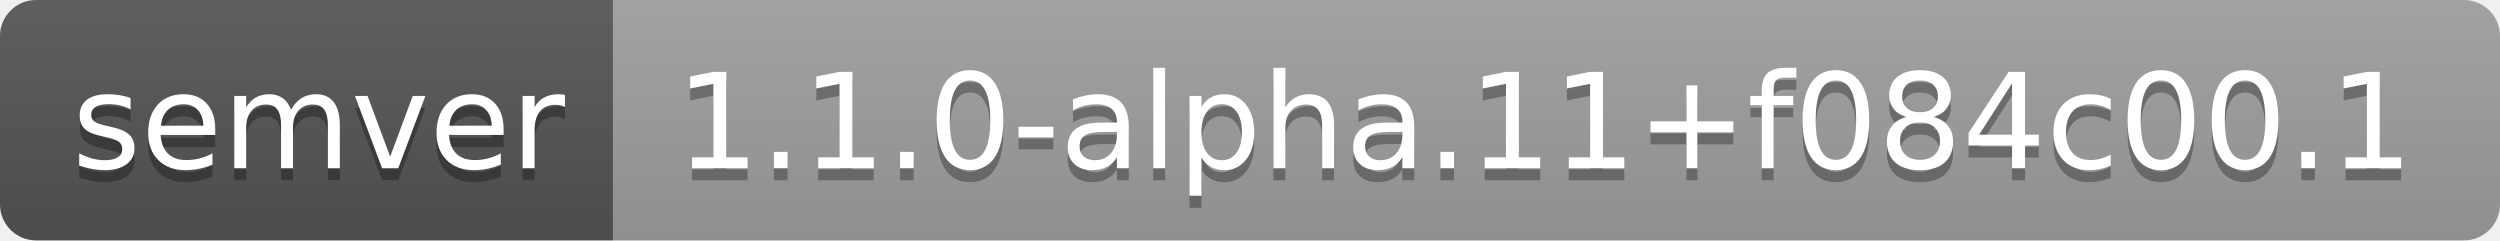
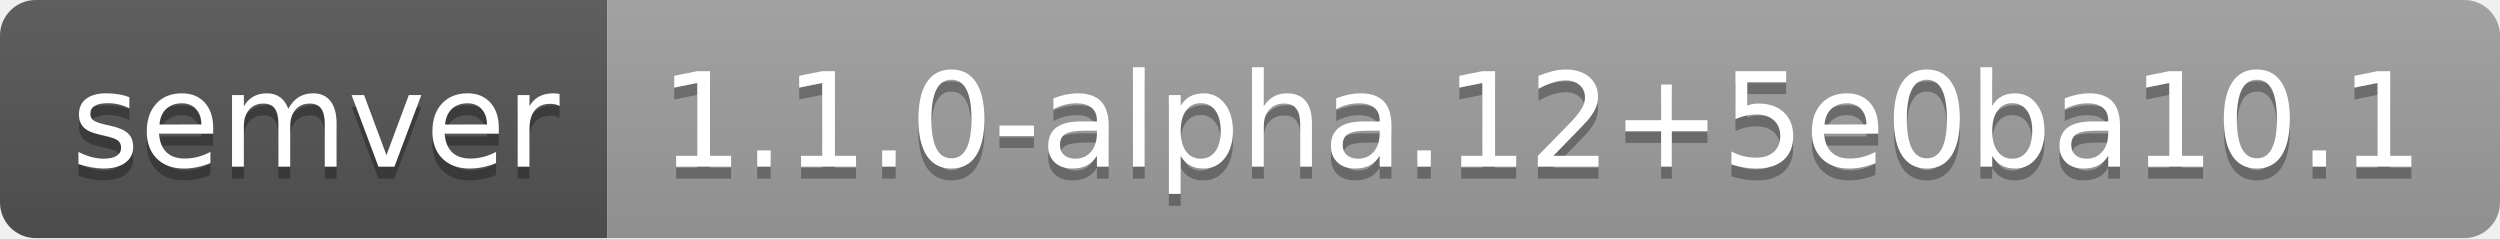
- <svg xmlns="http://www.w3.org/2000/svg" width="208" height="20" role="img" aria-label="semver: 1.1.0-alpha.11+f084c00.1">
+ <svg xmlns="http://www.w3.org/2000/svg" width="210" height="20" role="img" aria-label="semver: 1.1.0-alpha.12+5e0ba10.1">
  <linearGradient id="s" x2="0" y2="100%">
    <stop offset="0" stop-color="#bbb" stop-opacity=".1" />
    <stop offset="1" stop-opacity=".1" />
  </linearGradient>
  <clipPath id="r">
-     <rect width="208" height="20" rx="3" fill="#fff" />
+     <rect width="210" height="20" rx="3" fill="#fff" />
  </clipPath>
  <g clip-path="url(#r)">
    <rect width="51" height="20" fill="#555" />
-     <rect x="51" width="157" height="20" fill="#9f9f9f" />
-     <rect width="208" height="20" fill="url(#s)" />
+     <rect x="51" width="159" height="20" fill="#9f9f9f" />
+     <rect width="210" height="20" fill="url(#s)" />
  </g>
  <g fill="#fff" text-anchor="middle" font-family="Verdana,Geneva,DejaVu Sans,sans-serif" text-rendering="geometricPrecision" font-size="110">
    <text aria-hidden="true" x="265" y="150" fill="#010101" fill-opacity=".3" transform="scale(.1)" textLength="410">semver</text>
    <text x="265" y="140" transform="scale(.1)" fill="#fff" textLength="410">semver</text>
-     <text aria-hidden="true" x="1285" y="150" fill="#010101" fill-opacity=".3" transform="scale(.1)" textLength="1470">1.1.0-alpha.11+f084c00.1</text>
-     <text x="1285" y="140" transform="scale(.1)" fill="#fff" textLength="1470">1.1.0-alpha.11+f084c00.1</text>
+     <text aria-hidden="true" x="1295" y="150" fill="#010101" fill-opacity=".3" transform="scale(.1)" textLength="1490">1.1.0-alpha.12+5e0ba10.1</text>
+     <text x="1295" y="140" transform="scale(.1)" fill="#fff" textLength="1490">1.1.0-alpha.12+5e0ba10.1</text>
  </g>
</svg>
